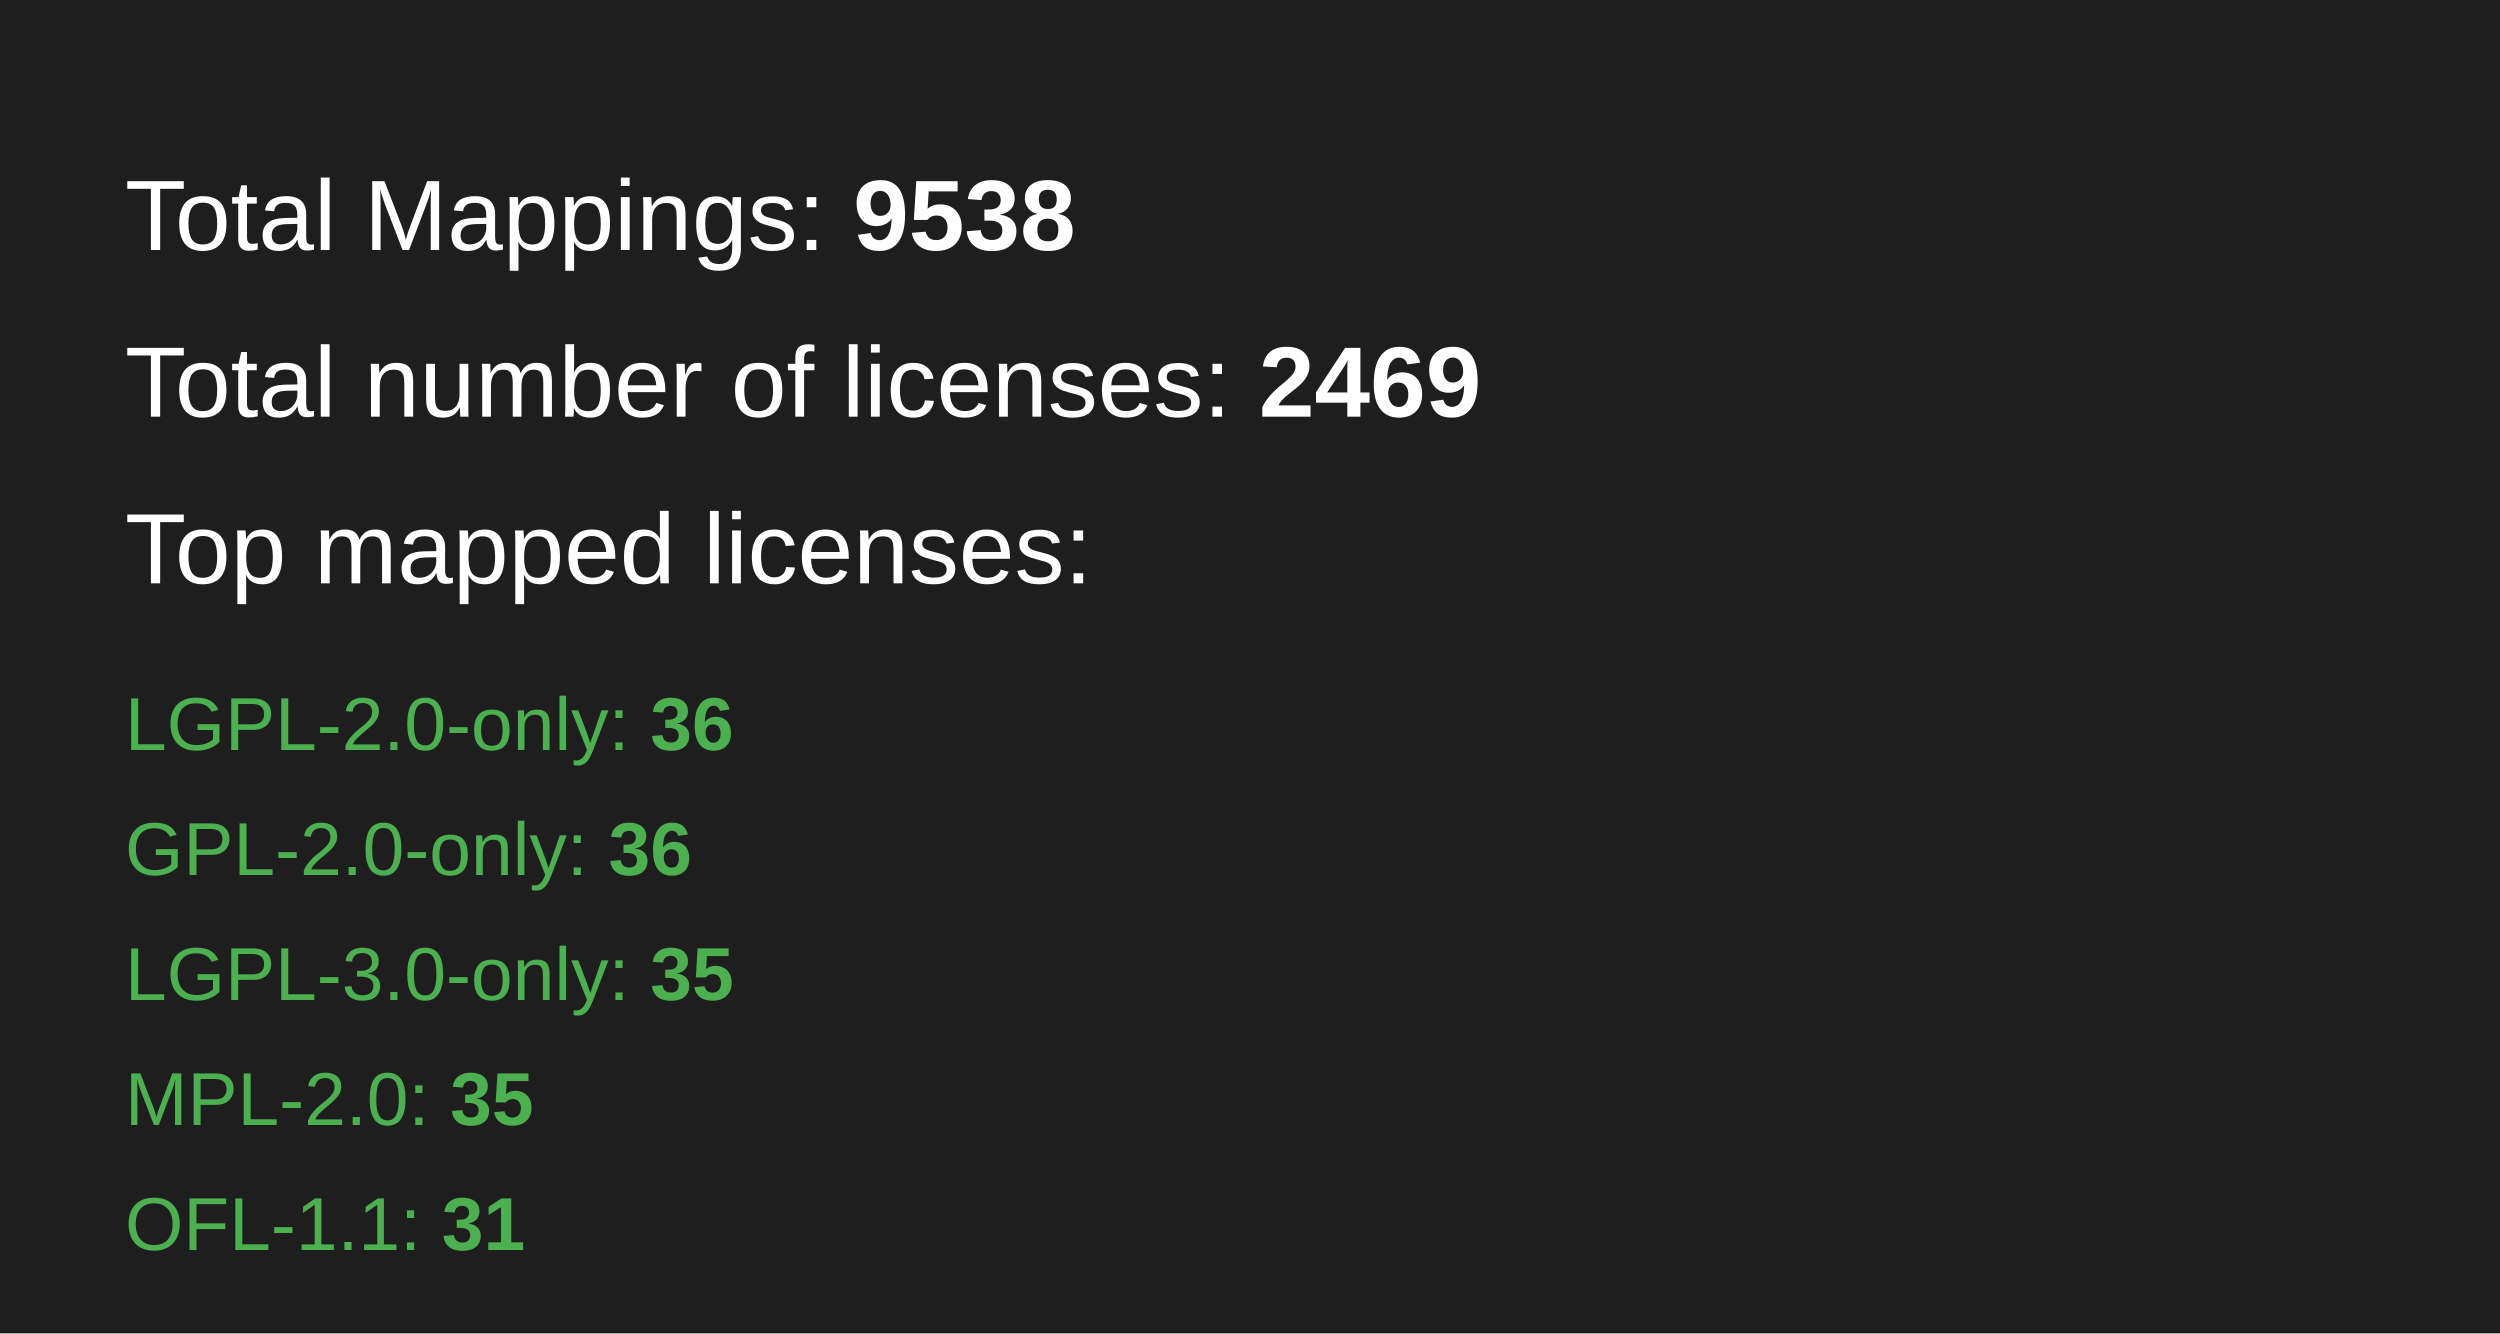
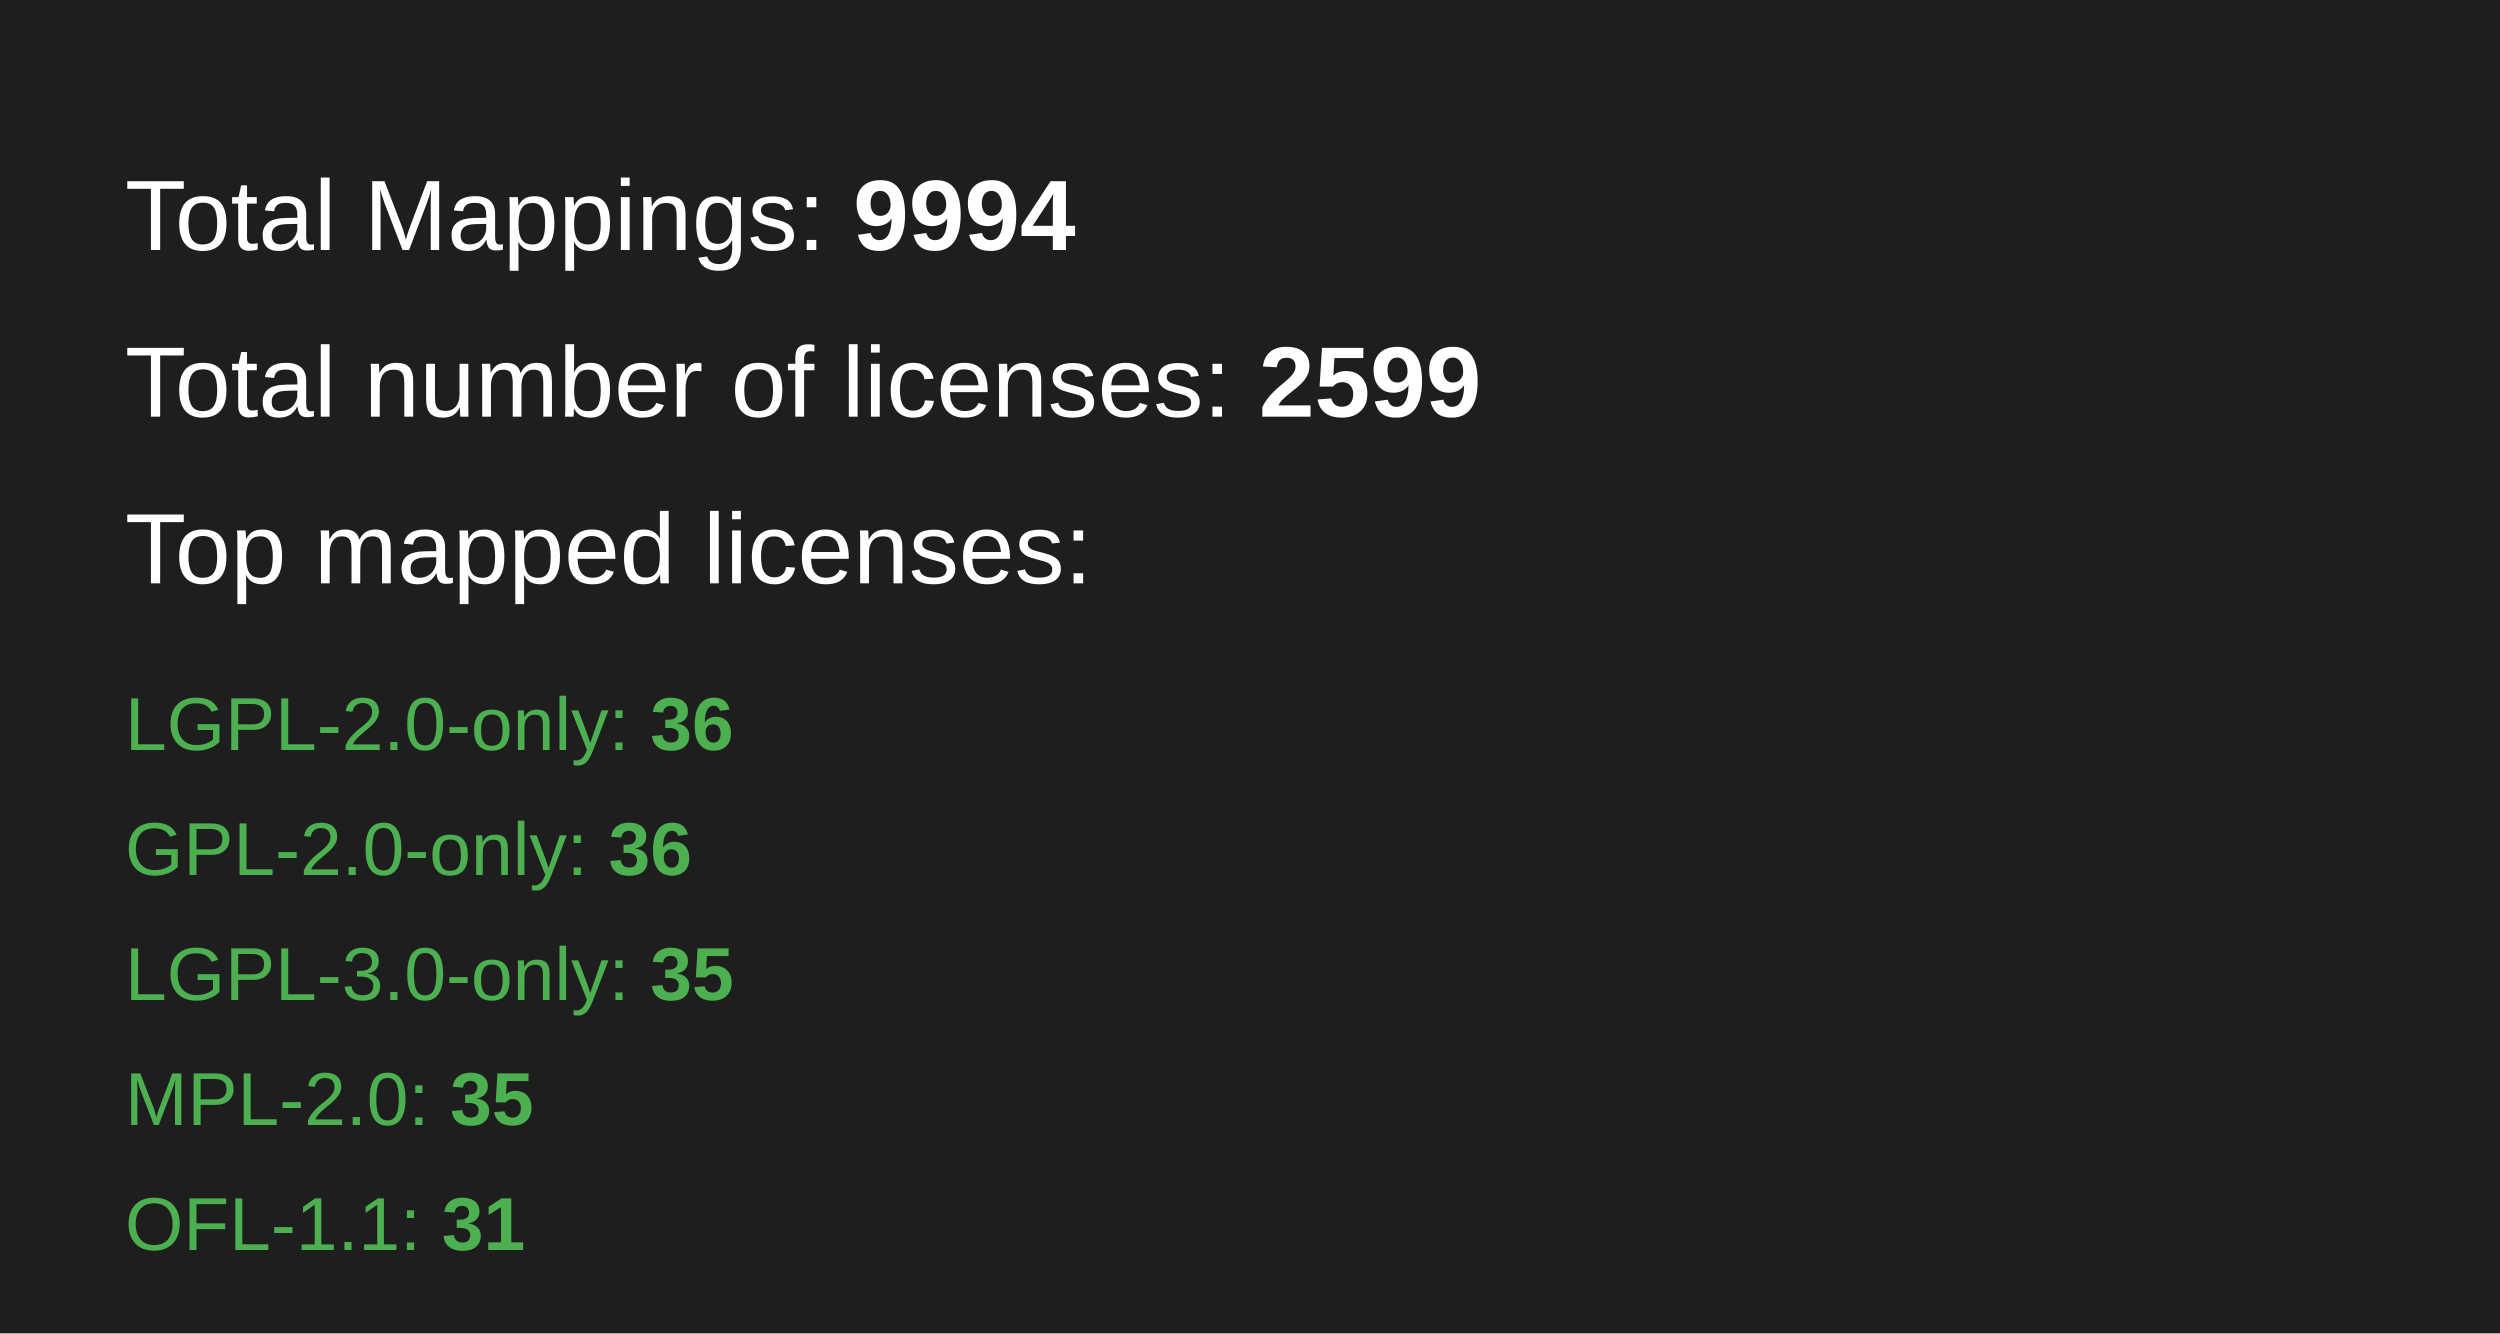
<svg xmlns="http://www.w3.org/2000/svg" width="600" height="320">
  <rect width="100%" height="100%" fill="#1e1e1e" />
  <text x="30" y="60" font-family="Arial, sans-serif" font-size="24" fill="#ffffff">
-         Total Mappings: <tspan font-weight="bold">9538</tspan>
+         Total Mappings: <tspan font-weight="bold">9994</tspan>
  </text>
  <text x="30" y="100" font-family="Arial, sans-serif" font-size="24" fill="#ffffff">
-         Total number of licenses: <tspan font-weight="bold">2469</tspan>
+         Total number of licenses: <tspan font-weight="bold">2599</tspan>
  </text>
  <text x="30" y="140" font-family="Arial, sans-serif" font-size="24" fill="#ffffff">
        Top mapped licenses:
    </text>
  <text x="30" y="180" font-family="Arial, sans-serif" font-size="18" fill="#4caf50">LGPL-2.0-only: <tspan font-weight="bold">36</tspan>
  </text>
  <text x="30" y="210" font-family="Arial, sans-serif" font-size="18" fill="#4caf50">GPL-2.0-only: <tspan font-weight="bold">36</tspan>
  </text>
  <text x="30" y="240" font-family="Arial, sans-serif" font-size="18" fill="#4caf50">LGPL-3.0-only: <tspan font-weight="bold">35</tspan>
  </text>
  <text x="30" y="270" font-family="Arial, sans-serif" font-size="18" fill="#4caf50">MPL-2.0: <tspan font-weight="bold">35</tspan>
  </text>
  <text x="30" y="300" font-family="Arial, sans-serif" font-size="18" fill="#4caf50">OFL-1.1: <tspan font-weight="bold">31</tspan>
  </text>
  <text>

    </text>
</svg>
